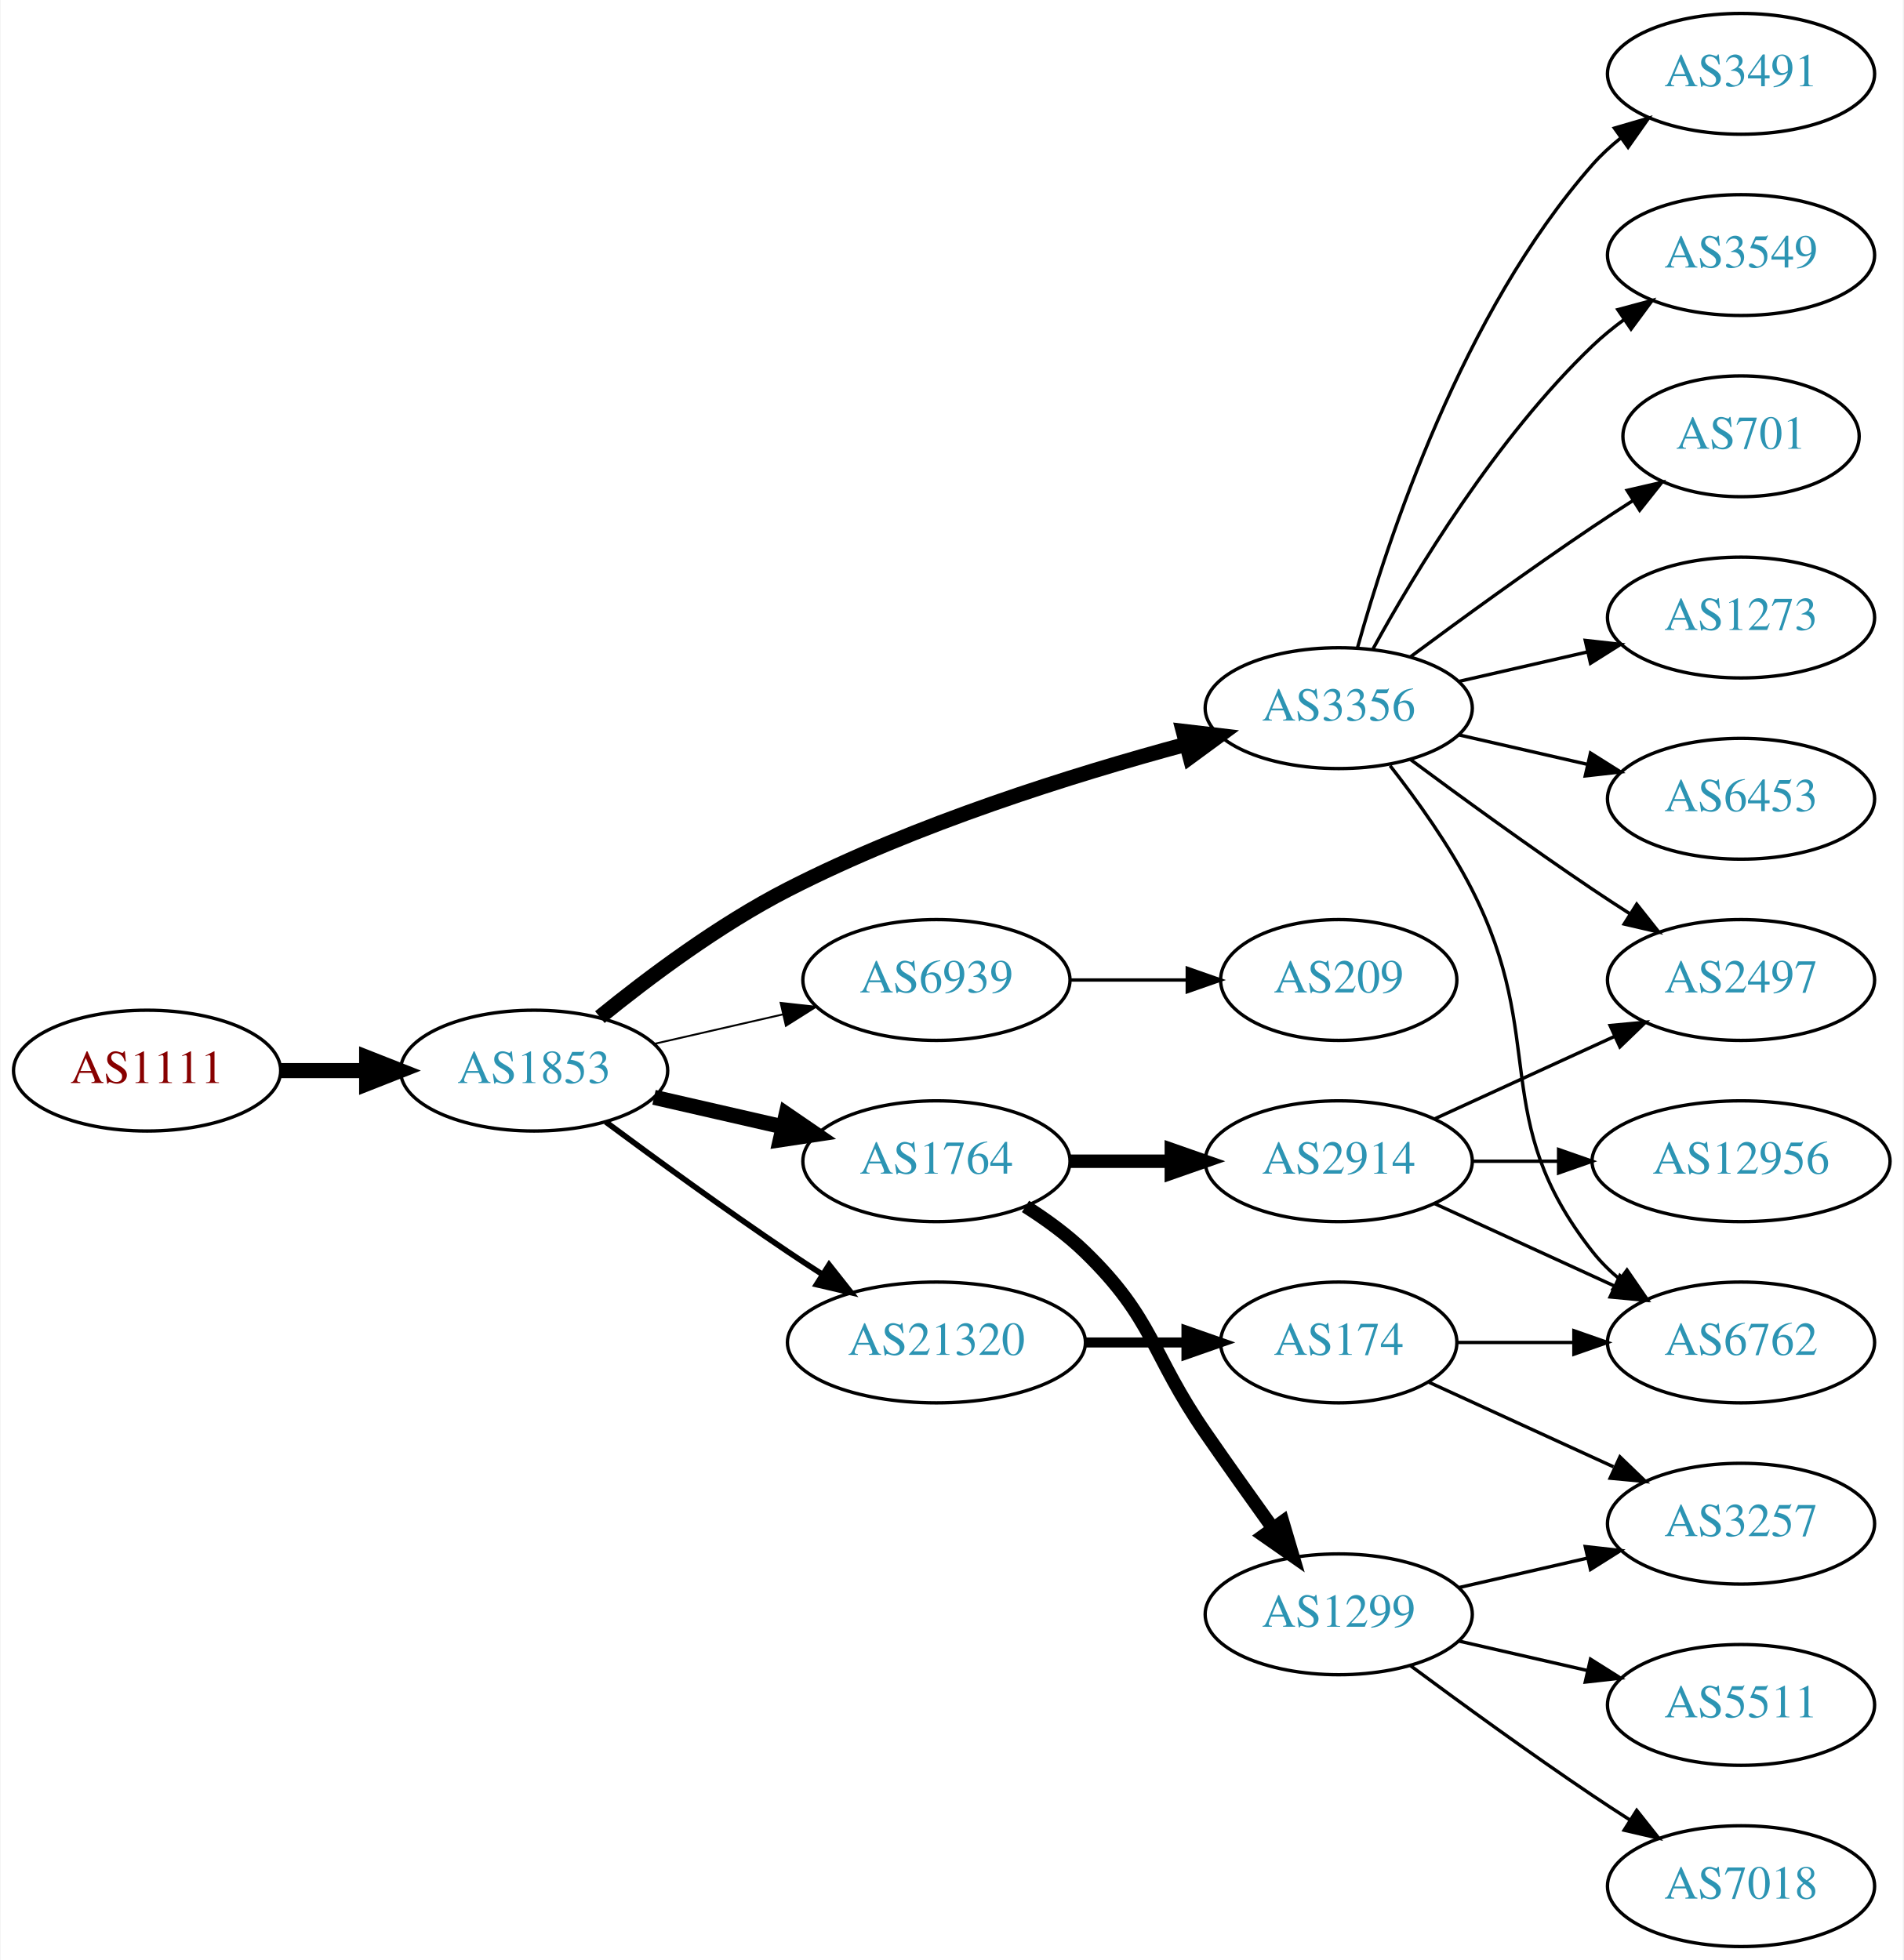
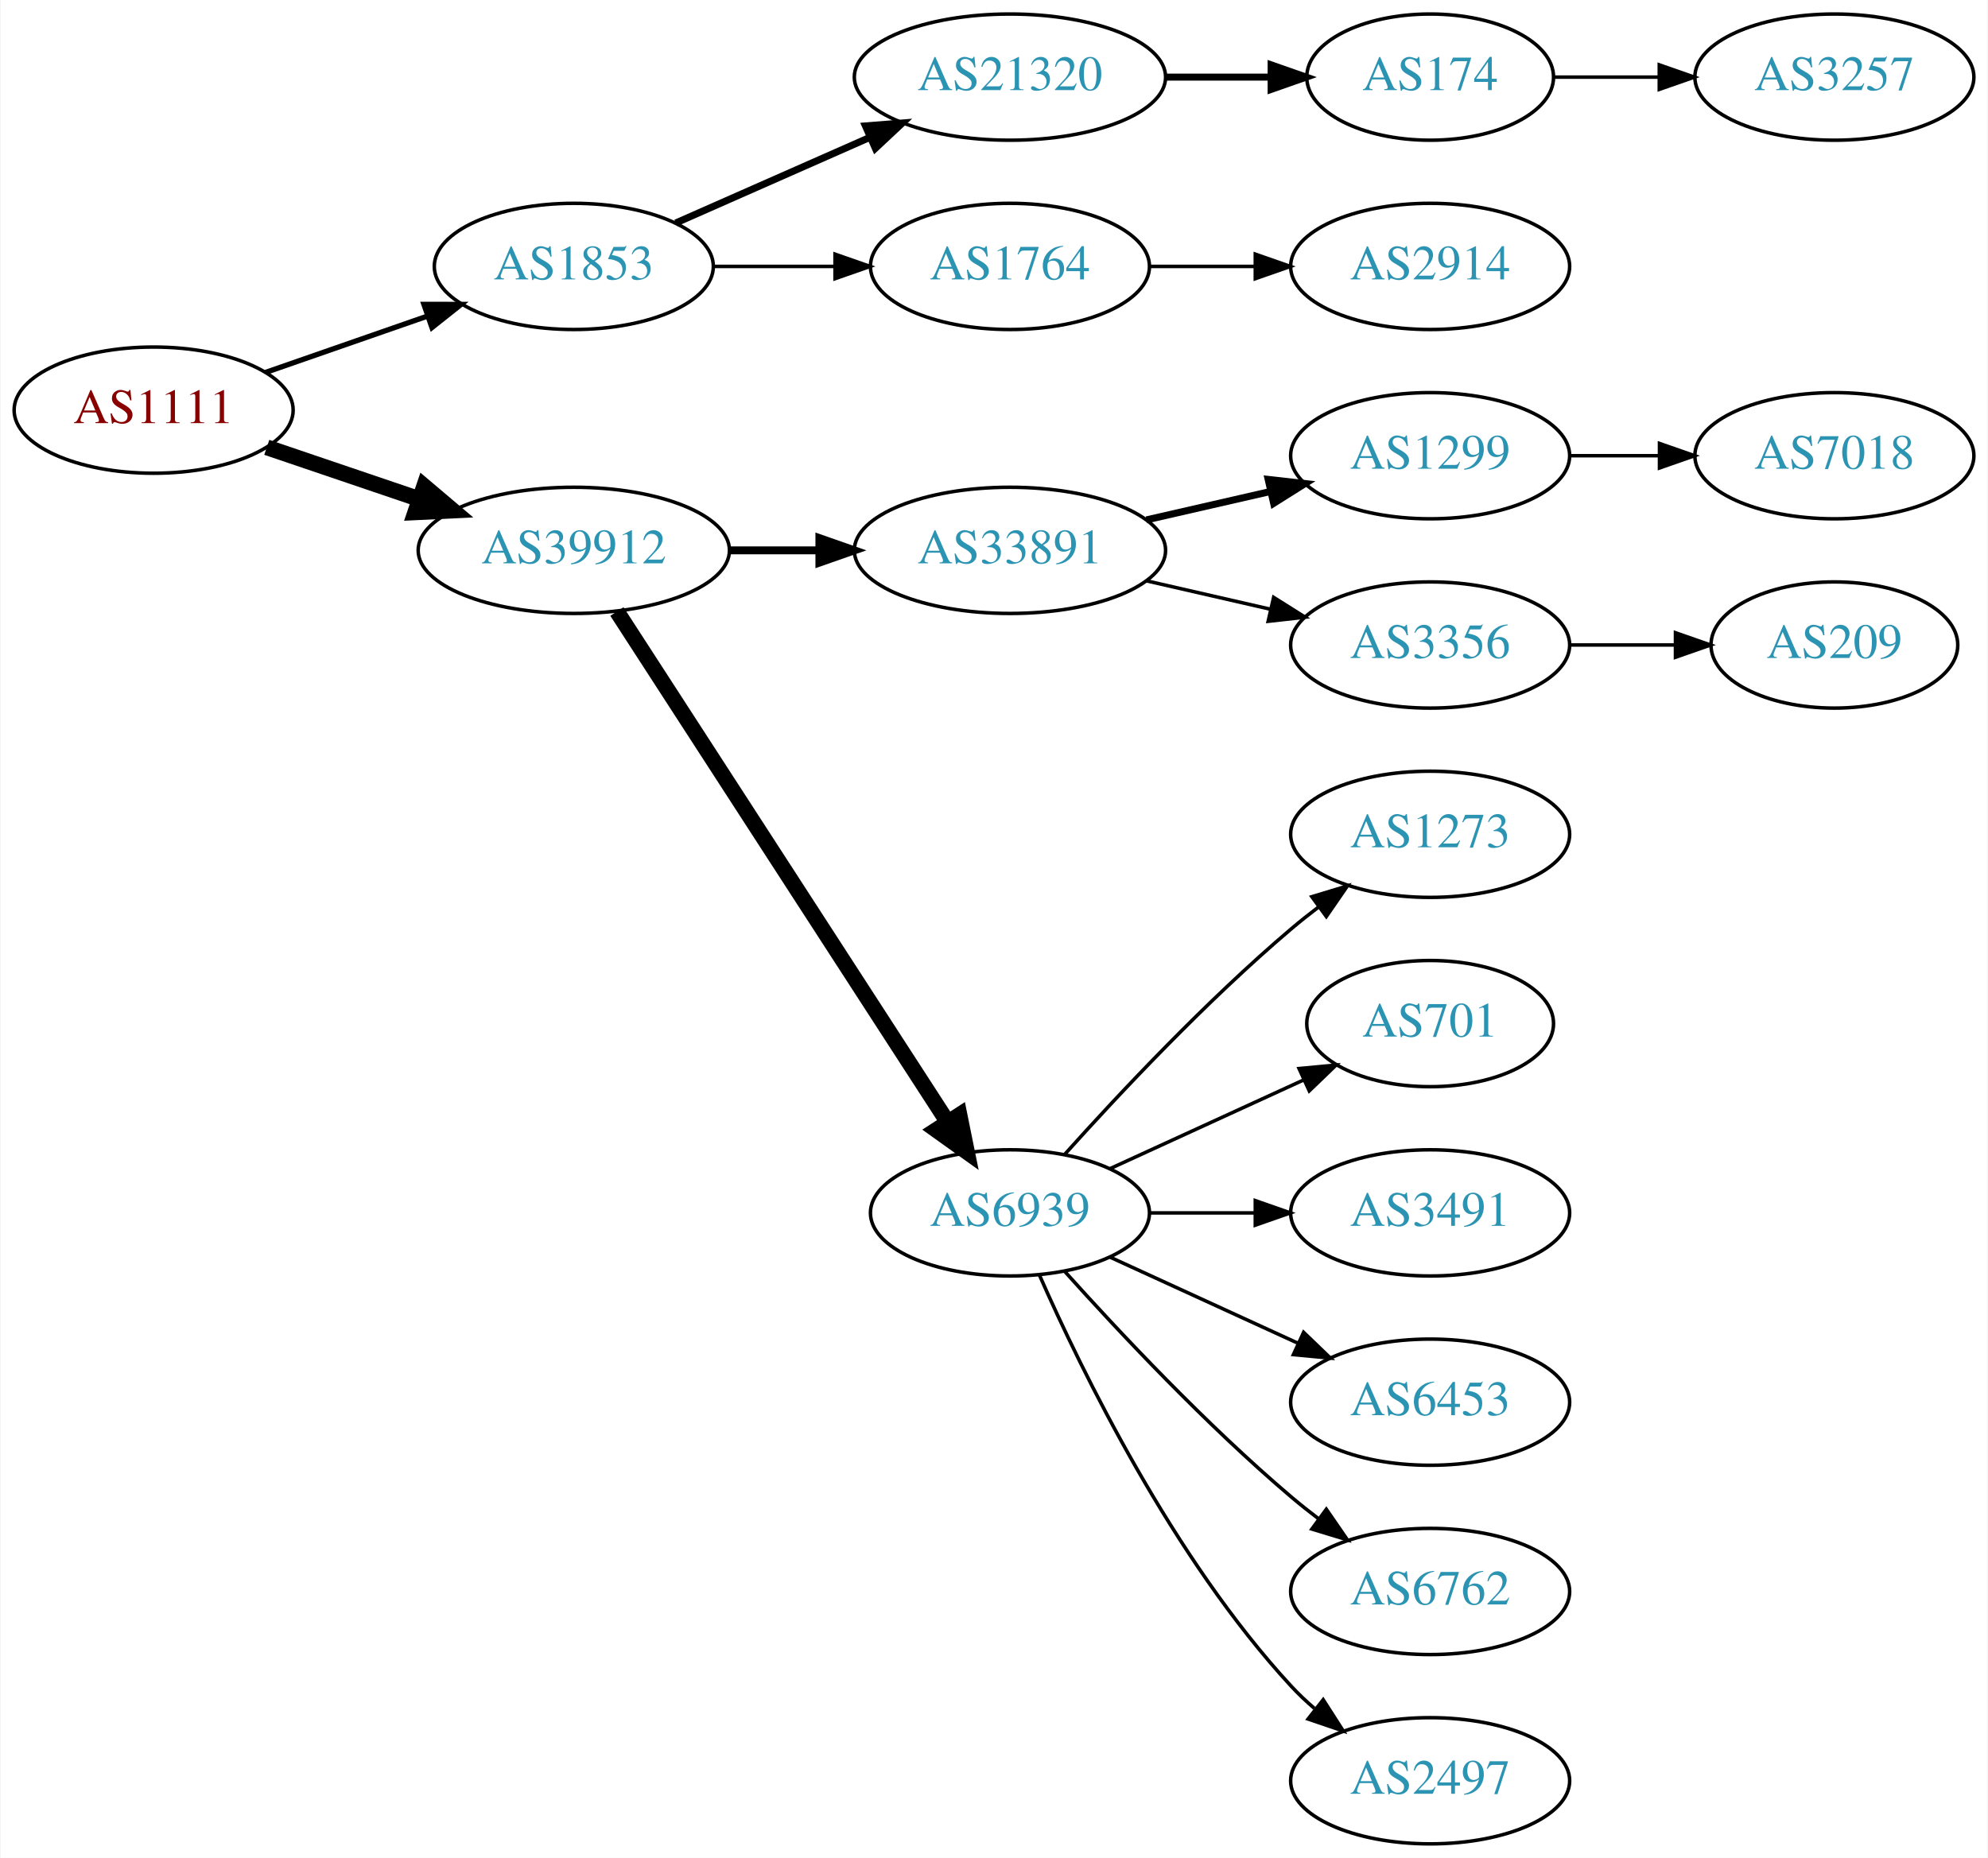
- <svg xmlns="http://www.w3.org/2000/svg" xmlns:xlink="http://www.w3.org/1999/xlink" width="567pt" height="584pt" viewBox="0.00 0.00 566.66 584.00">
-   <g id="graph0" class="graph" transform="scale(1 1) rotate(0) translate(4 580)">
-     <polygon fill="white" stroke="none" points="-4,4 -4,-580 562.663,-580 562.663,4 -4,4" />
+ <svg xmlns="http://www.w3.org/2000/svg" xmlns:xlink="http://www.w3.org/1999/xlink" width="567pt" height="530pt" viewBox="0.00 0.00 566.66 530.00">
+   <g id="graph0" class="graph" transform="scale(1 1) rotate(0) translate(4 526)">
+     <polygon fill="white" stroke="none" points="-4,4 -4,-526 562.663,-526 562.663,4 -4,4" />
    <g id="node1" class="node">
      <g id="a_node1">
        <a xlink:href="/asn/1111" xlink:title="AS1111 ~ University of Klagenfurt [AT]">
-           <ellipse fill="#ffffff" stroke="black" cx="39.647" cy="-261" rx="39.794" ry="18" />
-           <text text-anchor="middle" x="39.647" y="-257.3" font-family="Times,serif" font-size="14.00" fill="#880000">AS1111</text>
+           <ellipse fill="#ffffff" stroke="black" cx="39.647" cy="-409" rx="39.794" ry="18" />
+           <text text-anchor="middle" x="39.647" y="-405.3" font-family="Times,serif" font-size="14.00" fill="#880000">AS1111</text>
        </a>
      </g>
    </g>
    <g id="node2" class="node">
      <g id="a_node2">
        <a xlink:href="/asn/1853" xlink:title="AS1853 ~ ACOnet Backbone [AT]">
-           <ellipse fill="#ffffff" stroke="black" cx="154.939" cy="-261" rx="39.794" ry="18" />
-           <text text-anchor="middle" x="154.939" y="-257.3" font-family="Times,serif" font-size="14.00" fill="#2c94b3">AS1853</text>
+           <ellipse fill="#ffffff" stroke="black" cx="159.489" cy="-450" rx="39.794" ry="18" />
+           <text text-anchor="middle" x="159.489" y="-446.3" font-family="Times,serif" font-size="14.00" fill="#2c94b3">AS1853</text>
        </a>
      </g>
    </g>
    <g id="edge1" class="edge">
-       <path fill="none" stroke="black" stroke-width="4.5" d="M79.319,-261C87.522,-261 96.286,-261 104.818,-261" />
-       <polygon fill="black" stroke="black" stroke-width="4.5" points="105.057,-264.938 115.057,-261 105.057,-257.063 105.057,-264.938" />
+       <path fill="none" stroke="black" stroke-width="1.5" d="M71.608,-419.772C85.705,-424.677 102.581,-430.548 117.695,-435.807" />
+       <polygon fill="black" stroke="black" stroke-width="1.5" points="116.73,-439.177 127.325,-439.157 119.03,-432.566 116.73,-439.177" />
    </g>
    <g id="node3" class="node">
      <g id="a_node3">
-         <a xlink:href="/asn/3356" xlink:title="AS3356 ~ Level 3 Parent, LLC [US]">
-           <ellipse fill="#ffffff" stroke="black" cx="394.625" cy="-369" rx="39.794" ry="18" />
-           <text text-anchor="middle" x="394.625" y="-365.3" font-family="Times,serif" font-size="14.00" fill="#2c94b3">AS3356</text>
+         <a xlink:href="/asn/39912" xlink:title="AS39912 ~ oja.at GmbH [AT]">
+           <ellipse fill="#ffffff" stroke="black" cx="159.489" cy="-369" rx="44.393" ry="18" />
+           <text text-anchor="middle" x="159.489" y="-365.3" font-family="Times,serif" font-size="14.00" fill="#2c94b3">AS39912</text>
        </a>
      </g>
    </g>
    <g id="edge2" class="edge">
-       <path fill="none" stroke="black" stroke-width="4.5" d="M174.528,-276.938C189.027,-288.732 210.083,-304.506 230.586,-315 268.712,-334.514 315.383,-349.13 349.006,-358.201" />
-       <polygon fill="black" stroke="black" stroke-width="4.5" points="348.324,-362.094 358.998,-360.838 350.334,-354.479 348.324,-362.094" />
+       <path fill="none" stroke="black" stroke-width="4.5" d="M71.917,-398.386C85.213,-393.872 100.939,-388.535 115.315,-383.655" />
+       <polygon fill="black" stroke="black" stroke-width="4.5" points="116.802,-387.308 125.006,-380.365 114.271,-379.851 116.802,-387.308" />
    </g>
    <g id="node4" class="node">
      <g id="a_node4">
        <a xlink:href="/asn/21320" xlink:title="AS21320 ~ GEANT Vereniging [EU]">
-           <ellipse fill="#ffffff" stroke="black" cx="274.782" cy="-180" rx="44.393" ry="18" />
-           <text text-anchor="middle" x="274.782" y="-176.3" font-family="Times,serif" font-size="14.00" fill="#2c94b3">AS21320</text>
+           <ellipse fill="#ffffff" stroke="black" cx="283.881" cy="-504" rx="44.393" ry="18" />
+           <text text-anchor="middle" x="283.881" y="-500.3" font-family="Times,serif" font-size="14.00" fill="#2c94b3">AS21320</text>
        </a>
      </g>
    </g>
    <g id="edge3" class="edge">
-       <path fill="none" stroke="black" stroke-width="1.688" d="M176.27,-245.723C191.132,-234.696 211.877,-219.593 230.586,-207 233.876,-204.785 237.339,-202.518 240.813,-200.285" />
-       <polygon fill="black" stroke="black" stroke-width="1.688" points="242.81,-203.163 249.38,-194.852 239.061,-197.252 242.81,-203.163" />
+       <path fill="none" stroke="black" stroke-width="2" d="M188.568,-462.389C204.884,-469.587 225.695,-478.769 243.614,-486.675" />
+       <polygon fill="black" stroke="black" stroke-width="2" points="242.663,-490.081 253.225,-490.916 245.489,-483.677 242.663,-490.081" />
    </g>
    <g id="node5" class="node">
      <g id="a_node5">
+         <a xlink:href="/asn/1764" xlink:title="AS1764 ~ NEXTLAYER-AS [AT]">
+           <ellipse fill="#ffffff" stroke="black" cx="283.881" cy="-450" rx="39.794" ry="18" />
+           <text text-anchor="middle" x="283.881" y="-446.3" font-family="Times,serif" font-size="14.00" fill="#2c94b3">AS1764</text>
+         </a>
+       </g>
+     </g>
+     <g id="edge4" class="edge">
+       <path fill="none" stroke="black" d="M199.215,-450C210.153,-450 222.204,-450 233.67,-450" />
+       <polygon fill="black" stroke="black" points="233.987,-453.5 243.987,-450 233.987,-446.5 233.987,-453.5" />
+     </g>
+     <g id="node9" class="node">
+       <g id="a_node9">
+         <a xlink:href="/asn/33891" xlink:title="AS33891 ~ CORE-BACKBONE GMBH GLOBAL NETWORK [DE]">
+           <ellipse fill="#ffffff" stroke="black" cx="283.881" cy="-369" rx="44.393" ry="18" />
+           <text text-anchor="middle" x="283.881" y="-365.3" font-family="Times,serif" font-size="14.00" fill="#2c94b3">AS33891</text>
+         </a>
+       </g>
+     </g>
+     <g id="edge8" class="edge">
+       <path fill="none" stroke="black" stroke-width="2.25" d="M203.985,-369C212.191,-369 220.862,-369 229.334,-369" />
+       <polygon fill="black" stroke="black" stroke-width="2.25" points="229.526,-372.5 239.526,-369 229.526,-365.5 229.526,-372.5" />
+     </g>
+     <g id="node10" class="node">
+       <g id="a_node10">
        <a xlink:href="/asn/6939" xlink:title="AS6939 ~ Hurricane Electric LLC [US]">
-           <ellipse fill="#ffffff" stroke="black" cx="274.782" cy="-288" rx="39.794" ry="18" />
-           <text text-anchor="middle" x="274.782" y="-284.3" font-family="Times,serif" font-size="14.00" fill="#2c94b3">AS6939</text>
-         </a>
-       </g>
-     </g>
-     <g id="edge4" class="edge">
-       <path fill="none" stroke="black" stroke-width="0.562" d="M190.659,-268.955C202.659,-271.704 216.28,-274.825 228.972,-277.733" />
-       <polygon fill="black" stroke="black" stroke-width="0.562" points="228.375,-281.187 238.904,-280.009 229.938,-274.364 228.375,-281.187" />
+           <ellipse fill="#ffffff" stroke="black" cx="283.881" cy="-180" rx="39.794" ry="18" />
+           <text text-anchor="middle" x="283.881" y="-176.3" font-family="Times,serif" font-size="14.00" fill="#2c94b3">AS6939</text>
+         </a>
+       </g>
+     </g>
+     <g id="edge9" class="edge">
+       <path fill="none" stroke="black" stroke-width="4.5" d="M171.784,-351.558C193.37,-318.225 240.585,-245.314 265.957,-206.134" />
+       <polygon fill="black" stroke="black" stroke-width="4.5" points="269.483,-207.934 271.614,-197.4 262.873,-203.653 269.483,-207.934" />
    </g>
    <g id="node6" class="node">
      <g id="a_node6">
-         <a xlink:href="/asn/1764" xlink:title="AS1764 ~ NEXTLAYER-AS [AT]">
-           <ellipse fill="#ffffff" stroke="black" cx="274.782" cy="-234" rx="39.794" ry="18" />
-           <text text-anchor="middle" x="274.782" y="-230.3" font-family="Times,serif" font-size="14.00" fill="#2c94b3">AS1764</text>
+         <a xlink:href="/asn/174" xlink:title="AS174 ~ Cogent Communications [US]">
+           <ellipse fill="#ffffff" stroke="black" cx="403.724" cy="-504" rx="35.194" ry="18" />
+           <text text-anchor="middle" x="403.724" y="-500.3" font-family="Times,serif" font-size="14.00" fill="#2c94b3">AS174</text>
        </a>
      </g>
    </g>
    <g id="edge5" class="edge">
-       <path fill="none" stroke="black" stroke-width="4.5" d="M190.659,-253.045C202.659,-250.296 216.28,-247.175 228.972,-244.267" />
-       <polygon fill="black" stroke="black" stroke-width="4.5" points="230.036,-248.063 238.904,-241.991 228.277,-240.387 230.036,-248.063" />
-     </g>
-     <g id="node9" class="node">
-       <g id="a_node9">
-         <a xlink:href="/asn/6762" xlink:title="AS6762 ~ TELECOM ITALIA SPARKLE S.p.A. [IT]">
-           <ellipse fill="#ffffff" stroke="black" cx="514.467" cy="-180" rx="39.794" ry="18" />
-           <text text-anchor="middle" x="514.467" y="-176.3" font-family="Times,serif" font-size="14.00" fill="#2c94b3">AS6762</text>
-         </a>
-       </g>
-     </g>
-     <g id="edge12" class="edge">
-       <path fill="none" stroke="black" d="M409.921,-351.86C417.907,-341.647 427.569,-328.147 434.271,-315 457.251,-269.923 438.972,-246.754 470.271,-207 472.596,-204.047 475.34,-201.33 478.299,-198.853" />
-       <polygon fill="black" stroke="black" points="480.492,-201.585 486.496,-192.855 476.358,-195.936 480.492,-201.585" />
-     </g>
-     <g id="node10" class="node">
-       <g id="a_node10">
-         <a xlink:href="/asn/1273" xlink:title="AS1273 ~ Vodafone Group PLC [EU]">
-           <ellipse fill="#ffffff" stroke="black" cx="514.467" cy="-396" rx="39.794" ry="18" />
-           <text text-anchor="middle" x="514.467" y="-392.3" font-family="Times,serif" font-size="14.00" fill="#2c94b3">AS1273</text>
-         </a>
-       </g>
-     </g>
-     <g id="edge9" class="edge">
-       <path fill="none" stroke="black" d="M430.344,-376.955C442.344,-379.704 455.965,-382.825 468.657,-385.733" />
-       <polygon fill="black" stroke="black" points="468.06,-389.187 478.589,-388.009 469.623,-382.364 468.06,-389.187" />
+       <path fill="none" stroke="black" stroke-width="2" d="M328.092,-504C337.94,-504 348.42,-504 358.317,-504" />
+       <polygon fill="black" stroke="black" stroke-width="2" points="358.369,-507.5 368.369,-504 358.369,-500.5 358.369,-507.5" />
+     </g>
+     <g id="node7" class="node">
+       <g id="a_node7">
+         <a xlink:href="/asn/2914" xlink:title="AS2914 ~ NTT America, Inc. [US]">
+           <ellipse fill="#ffffff" stroke="black" cx="403.724" cy="-450" rx="39.794" ry="18" />
+           <text text-anchor="middle" x="403.724" y="-446.3" font-family="Times,serif" font-size="14.00" fill="#2c94b3">AS2914</text>
+         </a>
+       </g>
+     </g>
+     <g id="edge6" class="edge">
+       <path fill="none" stroke="black" d="M323.794,-450C333.347,-450 343.697,-450 353.659,-450" />
+       <polygon fill="black" stroke="black" points="353.852,-453.5 363.852,-450 353.852,-446.5 353.852,-453.5" />
+     </g>
+     <g id="node8" class="node">
+       <g id="a_node8">
+         <a xlink:href="/asn/3257" xlink:title="AS3257 ~ GTT [DE]">
+           <ellipse fill="#ffffff" stroke="black" cx="519.017" cy="-504" rx="39.794" ry="18" />
+           <text text-anchor="middle" x="519.017" y="-500.3" font-family="Times,serif" font-size="14.00" fill="#2c94b3">AS3257</text>
+         </a>
+       </g>
+     </g>
+     <g id="edge7" class="edge">
+       <path fill="none" stroke="black" d="M439.023,-504C448.4,-504 458.75,-504 468.785,-504" />
+       <polygon fill="black" stroke="black" points="469.074,-507.5 479.074,-504 469.074,-500.5 469.074,-507.5" />
    </g>
    <g id="node11" class="node">
      <g id="a_node11">
-         <a xlink:href="/asn/6453" xlink:title="AS6453 ~ TATA COMMUNICATIONS (AMERICA) INC [US]">
-           <ellipse fill="#ffffff" stroke="black" cx="514.467" cy="-342" rx="39.794" ry="18" />
-           <text text-anchor="middle" x="514.467" y="-338.3" font-family="Times,serif" font-size="14.00" fill="#2c94b3">AS6453</text>
+         <a xlink:href="/asn/1299" xlink:title="AS1299 ~ Telia Carrier [EU]">
+           <ellipse fill="#ffffff" stroke="black" cx="403.724" cy="-396" rx="39.794" ry="18" />
+           <text text-anchor="middle" x="403.724" y="-392.3" font-family="Times,serif" font-size="14.00" fill="#2c94b3">AS1299</text>
        </a>
      </g>
    </g>
    <g id="edge10" class="edge">
-       <path fill="none" stroke="black" d="M430.344,-361.045C442.344,-358.296 455.965,-355.175 468.657,-352.267" />
-       <polygon fill="black" stroke="black" points="469.623,-355.636 478.589,-349.991 468.06,-348.813 469.623,-355.636" />
+       <path fill="none" stroke="black" stroke-width="2" d="M322.816,-377.692C334.057,-380.267 346.469,-383.111 358.092,-385.774" />
+       <polygon fill="black" stroke="black" stroke-width="2" points="357.525,-389.235 368.054,-388.057 359.088,-382.412 357.525,-389.235" />
    </g>
    <g id="node12" class="node">
      <g id="a_node12">
-         <a xlink:href="/asn/2497" xlink:title="AS2497 ~ Internet Initiative Japan Inc. [JP]">
-           <ellipse fill="#ffffff" stroke="black" cx="514.467" cy="-288" rx="39.794" ry="18" />
-           <text text-anchor="middle" x="514.467" y="-284.3" font-family="Times,serif" font-size="14.00" fill="#2c94b3">AS2497</text>
+         <a xlink:href="/asn/3356" xlink:title="AS3356 ~ Level 3 Parent, LLC [US]">
+           <ellipse fill="#ffffff" stroke="black" cx="403.724" cy="-342" rx="39.794" ry="18" />
+           <text text-anchor="middle" x="403.724" y="-338.3" font-family="Times,serif" font-size="14.00" fill="#2c94b3">AS3356</text>
        </a>
      </g>
    </g>
    <g id="edge11" class="edge">
-       <path fill="none" stroke="black" d="M415.955,-353.723C430.817,-342.696 451.562,-327.593 470.271,-315 473.82,-312.611 477.57,-310.161 481.319,-307.758" />
-       <polygon fill="black" stroke="black" points="483.387,-310.591 489.967,-302.288 479.645,-304.675 483.387,-310.591" />
-     </g>
-     <g id="node13" class="node">
-       <g id="a_node13">
-         <a xlink:href="/asn/3491" xlink:title="AS3491 ~ PCCW Global, Inc. [US]">
-           <ellipse fill="#ffffff" stroke="black" cx="514.467" cy="-558" rx="39.794" ry="18" />
-           <text text-anchor="middle" x="514.467" y="-554.3" font-family="Times,serif" font-size="14.00" fill="#2c94b3">AS3491</text>
-         </a>
-       </g>
-     </g>
-     <g id="edge13" class="edge">
-       <path fill="none" stroke="black" d="M400.197,-386.946C409.103,-418.995 431.387,-486.842 470.271,-531 472.755,-533.821 475.605,-536.449 478.63,-538.871" />
-       <polygon fill="black" stroke="black" points="476.748,-541.828 486.92,-544.791 480.816,-536.131 476.748,-541.828" />
+       <path fill="none" stroke="black" d="M322.816,-360.308C334.057,-357.733 346.469,-354.889 358.092,-352.226" />
+       <polygon fill="black" stroke="black" points="359.088,-355.588 368.054,-349.943 357.525,-348.765 359.088,-355.588" />
    </g>
    <g id="node14" class="node">
      <g id="a_node14">
-         <a xlink:href="/asn/3549" xlink:title="AS3549 ~ Level 3 Parent, LLC [US]">
-           <ellipse fill="#ffffff" stroke="black" cx="514.467" cy="-504" rx="39.794" ry="18" />
-           <text text-anchor="middle" x="514.467" y="-500.3" font-family="Times,serif" font-size="14.00" fill="#2c94b3">AS3549</text>
-         </a>
-       </g>
-     </g>
-     <g id="edge14" class="edge">
-       <path fill="none" stroke="black" d="M404.866,-386.713C417.411,-409.561 441.588,-449.611 470.271,-477 473.139,-479.739 476.328,-482.347 479.637,-484.785" />
-       <polygon fill="black" stroke="black" points="477.761,-487.742 487.996,-490.477 481.7,-481.956 477.761,-487.742" />
+         <a xlink:href="/asn/1273" xlink:title="AS1273 ~ Vodafone Group PLC [EU]">
+           <ellipse fill="#ffffff" stroke="black" cx="403.724" cy="-288" rx="39.794" ry="18" />
+           <text text-anchor="middle" x="403.724" y="-284.3" font-family="Times,serif" font-size="14.00" fill="#2c94b3">AS1273</text>
+         </a>
+       </g>
+     </g>
+     <g id="edge13" class="edge">
+       <path fill="none" stroke="black" d="M299.527,-196.725C314.828,-213.765 339.925,-240.523 364.077,-261 366.574,-263.117 369.235,-265.232 371.946,-267.293" />
+       <polygon fill="black" stroke="black" points="369.983,-270.194 380.123,-273.266 374.112,-264.541 369.983,-270.194" />
    </g>
    <g id="node15" class="node">
      <g id="a_node15">
        <a xlink:href="/asn/701" xlink:title="AS701 ~ UUNET [US]">
-           <ellipse fill="#ffffff" stroke="black" cx="514.467" cy="-450" rx="35.194" ry="18" />
-           <text text-anchor="middle" x="514.467" y="-446.3" font-family="Times,serif" font-size="14.00" fill="#2c94b3">AS701</text>
-         </a>
-       </g>
-     </g>
-     <g id="edge15" class="edge">
-       <path fill="none" stroke="black" d="M415.955,-384.277C430.817,-395.304 451.562,-410.407 470.271,-423 474.088,-425.569 478.138,-428.21 482.169,-430.786" />
-       <polygon fill="black" stroke="black" points="480.538,-433.895 490.863,-436.271 484.273,-427.975 480.538,-433.895" />
-     </g>
-     <g id="node7" class="node">
-       <g id="a_node7">
-         <a xlink:href="/asn/174" xlink:title="AS174 ~ Cogent Communications [US]">
-           <ellipse fill="#ffffff" stroke="black" cx="394.625" cy="-180" rx="35.194" ry="18" />
-           <text text-anchor="middle" x="394.625" y="-176.3" font-family="Times,serif" font-size="14.00" fill="#2c94b3">AS174</text>
-         </a>
-       </g>
-     </g>
-     <g id="edge6" class="edge">
-       <path fill="none" stroke="black" stroke-width="3" d="M318.993,-180C328.841,-180 339.321,-180 349.218,-180" />
-       <polygon fill="black" stroke="black" stroke-width="3" points="349.27,-183.5 359.27,-180 349.27,-176.5 349.27,-183.5" />
+           <ellipse fill="#ffffff" stroke="black" cx="403.724" cy="-234" rx="35.194" ry="18" />
+           <text text-anchor="middle" x="403.724" y="-230.3" font-family="Times,serif" font-size="14.00" fill="#2c94b3">AS701</text>
+         </a>
+       </g>
+     </g>
+     <g id="edge14" class="edge">
+       <path fill="none" stroke="black" d="M312.51,-192.661C328.926,-200.183 349.908,-209.798 367.505,-217.861" />
+       <polygon fill="black" stroke="black" points="366.333,-221.174 376.882,-222.158 369.249,-214.811 366.333,-221.174" />
    </g>
    <g id="node16" class="node">
      <g id="a_node16">
-         <a xlink:href="/asn/209" xlink:title="AS209 ~ CenturyLink Communications, LLC [US]">
-           <ellipse fill="#ffffff" stroke="black" cx="394.625" cy="-288" rx="35.194" ry="18" />
-           <text text-anchor="middle" x="394.625" y="-284.3" font-family="Times,serif" font-size="14.00" fill="#2c94b3">AS209</text>
-         </a>
-       </g>
-     </g>
-     <g id="edge16" class="edge">
-       <path fill="none" stroke="black" d="M314.695,-288C325.782,-288 337.941,-288 349.323,-288" />
-       <polygon fill="black" stroke="black" points="349.505,-291.5 359.505,-288 349.505,-284.5 349.505,-291.5" />
+         <a xlink:href="/asn/3491" xlink:title="AS3491 ~ PCCW Global, Inc. [US]">
+           <ellipse fill="#ffffff" stroke="black" cx="403.724" cy="-180" rx="39.794" ry="18" />
+           <text text-anchor="middle" x="403.724" y="-176.3" font-family="Times,serif" font-size="14.00" fill="#2c94b3">AS3491</text>
+         </a>
+       </g>
+     </g>
+     <g id="edge15" class="edge">
+       <path fill="none" stroke="black" d="M323.794,-180C333.347,-180 343.697,-180 353.659,-180" />
+       <polygon fill="black" stroke="black" points="353.852,-183.5 363.852,-180 353.852,-176.5 353.852,-183.5" />
    </g>
    <g id="node17" class="node">
      <g id="a_node17">
-         <a xlink:href="/asn/2914" xlink:title="AS2914 ~ NTT America, Inc. [US]">
-           <ellipse fill="#ffffff" stroke="black" cx="394.625" cy="-234" rx="39.794" ry="18" />
-           <text text-anchor="middle" x="394.625" y="-230.3" font-family="Times,serif" font-size="14.00" fill="#2c94b3">AS2914</text>
-         </a>
-       </g>
-     </g>
-     <g id="edge17" class="edge">
-       <path fill="none" stroke="black" stroke-width="4" d="M314.695,-234C324.248,-234 334.598,-234 344.56,-234" />
-       <polygon fill="black" stroke="black" stroke-width="4" points="344.753,-237.5 354.753,-234 344.753,-230.5 344.753,-237.5" />
+         <a xlink:href="/asn/6453" xlink:title="AS6453 ~ TATA COMMUNICATIONS (AMERICA) INC [US]">
+           <ellipse fill="#ffffff" stroke="black" cx="403.724" cy="-126" rx="39.794" ry="18" />
+           <text text-anchor="middle" x="403.724" y="-122.3" font-family="Times,serif" font-size="14.00" fill="#2c94b3">AS6453</text>
+         </a>
+       </g>
+     </g>
+     <g id="edge16" class="edge">
+       <path fill="none" stroke="black" d="M312.51,-167.339C328.467,-160.027 348.738,-150.739 366.02,-142.819" />
+       <polygon fill="black" stroke="black" points="367.635,-145.929 375.268,-138.581 364.719,-139.565 367.635,-145.929" />
    </g>
    <g id="node18" class="node">
      <g id="a_node18">
-         <a xlink:href="/asn/1299" xlink:title="AS1299 ~ Telia Carrier [EU]">
-           <ellipse fill="#ffffff" stroke="black" cx="394.625" cy="-99" rx="39.794" ry="18" />
-           <text text-anchor="middle" x="394.625" y="-95.3" font-family="Times,serif" font-size="14.00" fill="#2c94b3">AS1299</text>
-         </a>
-       </g>
-     </g>
-     <g id="edge18" class="edge">
-       <path fill="none" stroke="black" stroke-width="4" d="M301.311,-220.538C307.474,-216.638 313.775,-212.052 318.978,-207 339.671,-186.906 338.582,-176.731 354.978,-153 361.434,-143.656 368.644,-133.506 375.072,-124.555" />
-       <polygon fill="black" stroke="black" stroke-width="4" points="377.938,-126.565 380.945,-116.406 372.259,-122.472 377.938,-126.565" />
-     </g>
-     <g id="node8" class="node">
-       <g id="a_node8">
-         <a xlink:href="/asn/3257" xlink:title="AS3257 ~ GTT [DE]">
-           <ellipse fill="#ffffff" stroke="black" cx="514.467" cy="-126" rx="39.794" ry="18" />
-           <text text-anchor="middle" x="514.467" y="-122.3" font-family="Times,serif" font-size="14.00" fill="#2c94b3">AS3257</text>
-         </a>
-       </g>
-     </g>
-     <g id="edge7" class="edge">
-       <path fill="none" stroke="black" d="M421.486,-168.149C437.606,-160.762 458.609,-151.138 476.474,-142.952" />
-       <polygon fill="black" stroke="black" points="478.392,-145.923 486.025,-138.575 475.476,-139.559 478.392,-145.923" />
-     </g>
-     <g id="edge8" class="edge">
-       <path fill="none" stroke="black" d="M430.026,-180C440.85,-180 453.018,-180 464.645,-180" />
-       <polygon fill="black" stroke="black" points="464.676,-183.5 474.676,-180 464.676,-176.5 464.676,-183.5" />
-     </g>
-     <g id="edge19" class="edge">
-       <path fill="none" stroke="black" d="M423.253,-221.339C439.21,-214.027 459.481,-204.739 476.764,-196.819" />
-       <polygon fill="black" stroke="black" points="478.378,-199.929 486.011,-192.581 475.462,-193.565 478.378,-199.929" />
-     </g>
-     <g id="edge21" class="edge">
-       <path fill="none" stroke="black" d="M423.253,-246.661C439.21,-253.973 459.481,-263.261 476.764,-271.181" />
-       <polygon fill="black" stroke="black" points="475.462,-274.435 486.011,-275.419 478.378,-268.071 475.462,-274.435" />
+         <a xlink:href="/asn/6762" xlink:title="AS6762 ~ TELECOM ITALIA SPARKLE S.p.A. [IT]">
+           <ellipse fill="#ffffff" stroke="black" cx="403.724" cy="-72" rx="39.794" ry="18" />
+           <text text-anchor="middle" x="403.724" y="-68.3" font-family="Times,serif" font-size="14.00" fill="#2c94b3">AS6762</text>
+         </a>
+       </g>
+     </g>
+     <g id="edge17" class="edge">
+       <path fill="none" stroke="black" d="M299.527,-163.275C314.828,-146.235 339.925,-119.477 364.077,-99 366.574,-96.883 369.235,-94.768 371.946,-92.707" />
+       <polygon fill="black" stroke="black" points="374.112,-95.459 380.123,-86.734 369.983,-89.806 374.112,-95.459" />
    </g>
    <g id="node19" class="node">
      <g id="a_node19">
-         <a xlink:href="/asn/12956" xlink:title="AS12956 ~ TELXIUS [ES]">
-           <ellipse fill="#ffffff" stroke="black" cx="514.467" cy="-234" rx="44.393" ry="18" />
-           <text text-anchor="middle" x="514.467" y="-230.3" font-family="Times,serif" font-size="14.00" fill="#2c94b3">AS12956</text>
-         </a>
-       </g>
-     </g>
-     <g id="edge20" class="edge">
-       <path fill="none" stroke="black" d="M434.537,-234C442.64,-234 451.315,-234 459.841,-234" />
-       <polygon fill="black" stroke="black" points="460.119,-237.5 470.119,-234 460.119,-230.5 460.119,-237.5" />
-     </g>
-     <g id="edge24" class="edge">
-       <path fill="none" stroke="black" d="M430.344,-106.955C442.344,-109.704 455.965,-112.825 468.657,-115.733" />
-       <polygon fill="black" stroke="black" points="468.06,-119.187 478.589,-118.009 469.623,-112.364 468.06,-119.187" />
+         <a xlink:href="/asn/2497" xlink:title="AS2497 ~ Internet Initiative Japan Inc. [JP]">
+           <ellipse fill="#ffffff" stroke="black" cx="403.724" cy="-18" rx="39.794" ry="18" />
+           <text text-anchor="middle" x="403.724" y="-14.3" font-family="Times,serif" font-size="14.00" fill="#2c94b3">AS2497</text>
+         </a>
+       </g>
+     </g>
+     <g id="edge18" class="edge">
+       <path fill="none" stroke="black" d="M292.297,-162.239C304.365,-134.817 330.337,-81.528 364.077,-45 366.108,-42.802 368.347,-40.681 370.693,-38.66" />
+       <polygon fill="black" stroke="black" points="373.22,-41.126 378.937,-32.206 368.905,-35.614 373.22,-41.126" />
+     </g>
+     <g id="node13" class="node">
+       <g id="a_node13">
+         <a xlink:href="/asn/7018" xlink:title="AS7018 ~ AT&amp;T Services, Inc. [US]">
+           <ellipse fill="#ffffff" stroke="black" cx="519.017" cy="-396" rx="39.794" ry="18" />
+           <text text-anchor="middle" x="519.017" y="-392.3" font-family="Times,serif" font-size="14.00" fill="#2c94b3">AS7018</text>
+         </a>
+       </g>
+     </g>
+     <g id="edge12" class="edge">
+       <path fill="none" stroke="black" d="M443.396,-396C451.599,-396 460.363,-396 468.895,-396" />
+       <polygon fill="black" stroke="black" points="469.134,-399.5 479.134,-396 469.134,-392.5 469.134,-399.5" />
    </g>
    <g id="node20" class="node">
      <g id="a_node20">
-         <a xlink:href="/asn/7018" xlink:title="AS7018 ~ AT&amp;T Services, Inc. [US]">
-           <ellipse fill="#ffffff" stroke="black" cx="514.467" cy="-18" rx="39.794" ry="18" />
-           <text text-anchor="middle" x="514.467" y="-14.3" font-family="Times,serif" font-size="14.00" fill="#2c94b3">AS7018</text>
-         </a>
-       </g>
-     </g>
-     <g id="edge22" class="edge">
-       <path fill="none" stroke="black" d="M415.955,-83.723C430.817,-72.696 451.562,-57.593 470.271,-45 473.82,-42.611 477.57,-40.161 481.319,-37.758" />
-       <polygon fill="black" stroke="black" points="483.387,-40.591 489.967,-32.288 479.645,-34.675 483.387,-40.591" />
-     </g>
-     <g id="node21" class="node">
-       <g id="a_node21">
-         <a xlink:href="/asn/5511" xlink:title="AS5511 ~ Orange S.A. [FR]">
-           <ellipse fill="#ffffff" stroke="black" cx="514.467" cy="-72" rx="39.794" ry="18" />
-           <text text-anchor="middle" x="514.467" y="-68.3" font-family="Times,serif" font-size="14.00" fill="#2c94b3">AS5511</text>
-         </a>
-       </g>
-     </g>
-     <g id="edge23" class="edge">
-       <path fill="none" stroke="black" d="M430.344,-91.045C442.344,-88.296 455.965,-85.175 468.657,-82.267" />
-       <polygon fill="black" stroke="black" points="469.623,-85.636 478.589,-79.991 468.06,-78.813 469.623,-85.636" />
+         <a xlink:href="/asn/209" xlink:title="AS209 ~ CenturyLink Communications, LLC [US]">
+           <ellipse fill="#ffffff" stroke="black" cx="519.017" cy="-342" rx="35.194" ry="18" />
+           <text text-anchor="middle" x="519.017" y="-338.3" font-family="Times,serif" font-size="14.00" fill="#2c94b3">AS209</text>
+         </a>
+       </g>
+     </g>
+     <g id="edge19" class="edge">
+       <path fill="none" stroke="black" d="M443.396,-342C453.101,-342 463.592,-342 473.555,-342" />
+       <polygon fill="black" stroke="black" points="473.691,-345.5 483.691,-342 473.691,-338.5 473.691,-345.5" />
    </g>
  </g>
</svg>
